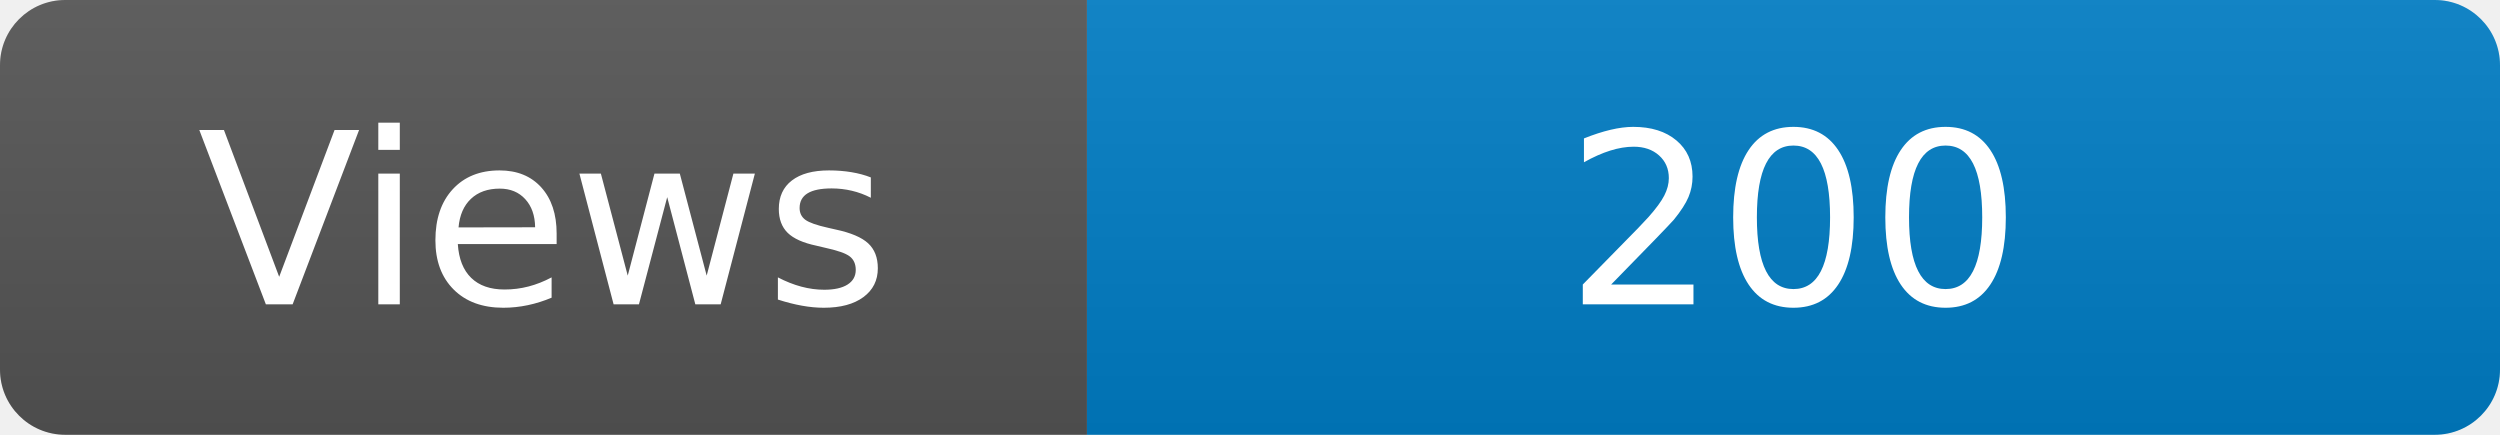
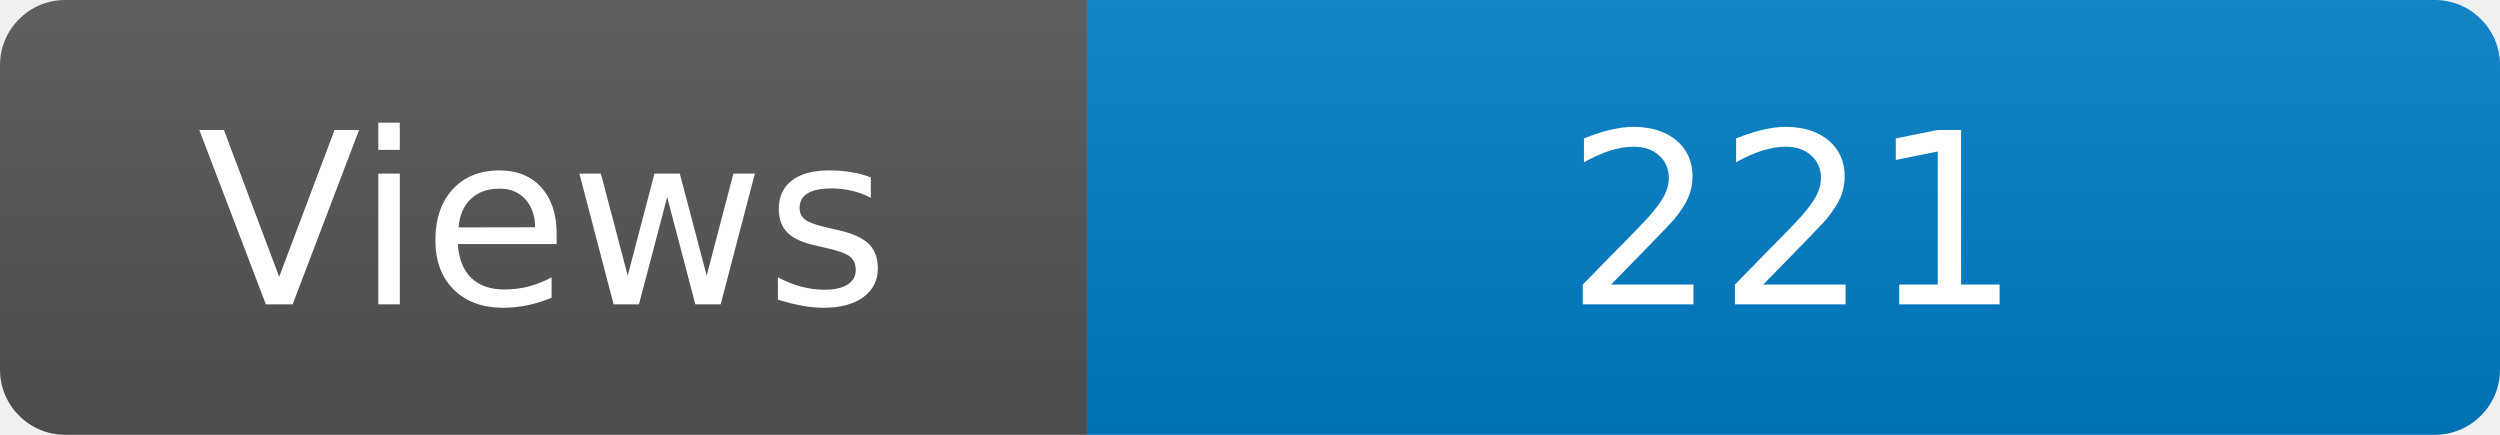
<svg xmlns="http://www.w3.org/2000/svg" width="115" height="20" role="img" aria-label="Maintained?: yes">
  <linearGradient id="s" x2="0" y2="100%">
    <stop offset="0" stop-color="#bbb" stop-opacity=".1" />
    <stop offset="1" stop-opacity=".1" />
  </linearGradient>
  <clipPath id="r">
    <rect width="115" height="20" rx="3" fill="#fff" />
  </clipPath>
  <g clip-path="url(#r)">
    <rect width="50" height="20" fill="#555" />
    <rect x="50" width="160" height="20" fill="#007ec6" />
    <rect width="115" height="20" fill="url(#s)" />
  </g>
  <g fill="#fff" text-anchor="middle" font-family="Verdana,Geneva,DejaVu Sans,sans-serif" font-size="110">
    <text x="250" y="140" transform="scale(.1)" fill="#fff">Views</text>
-     <text x="825" y="140" transform="scale(.1)" fill="#fff">200</text>
+     <text x="825" y="140" transform="scale(.1)" fill="#fff">221</text>
  </g>
</svg>
